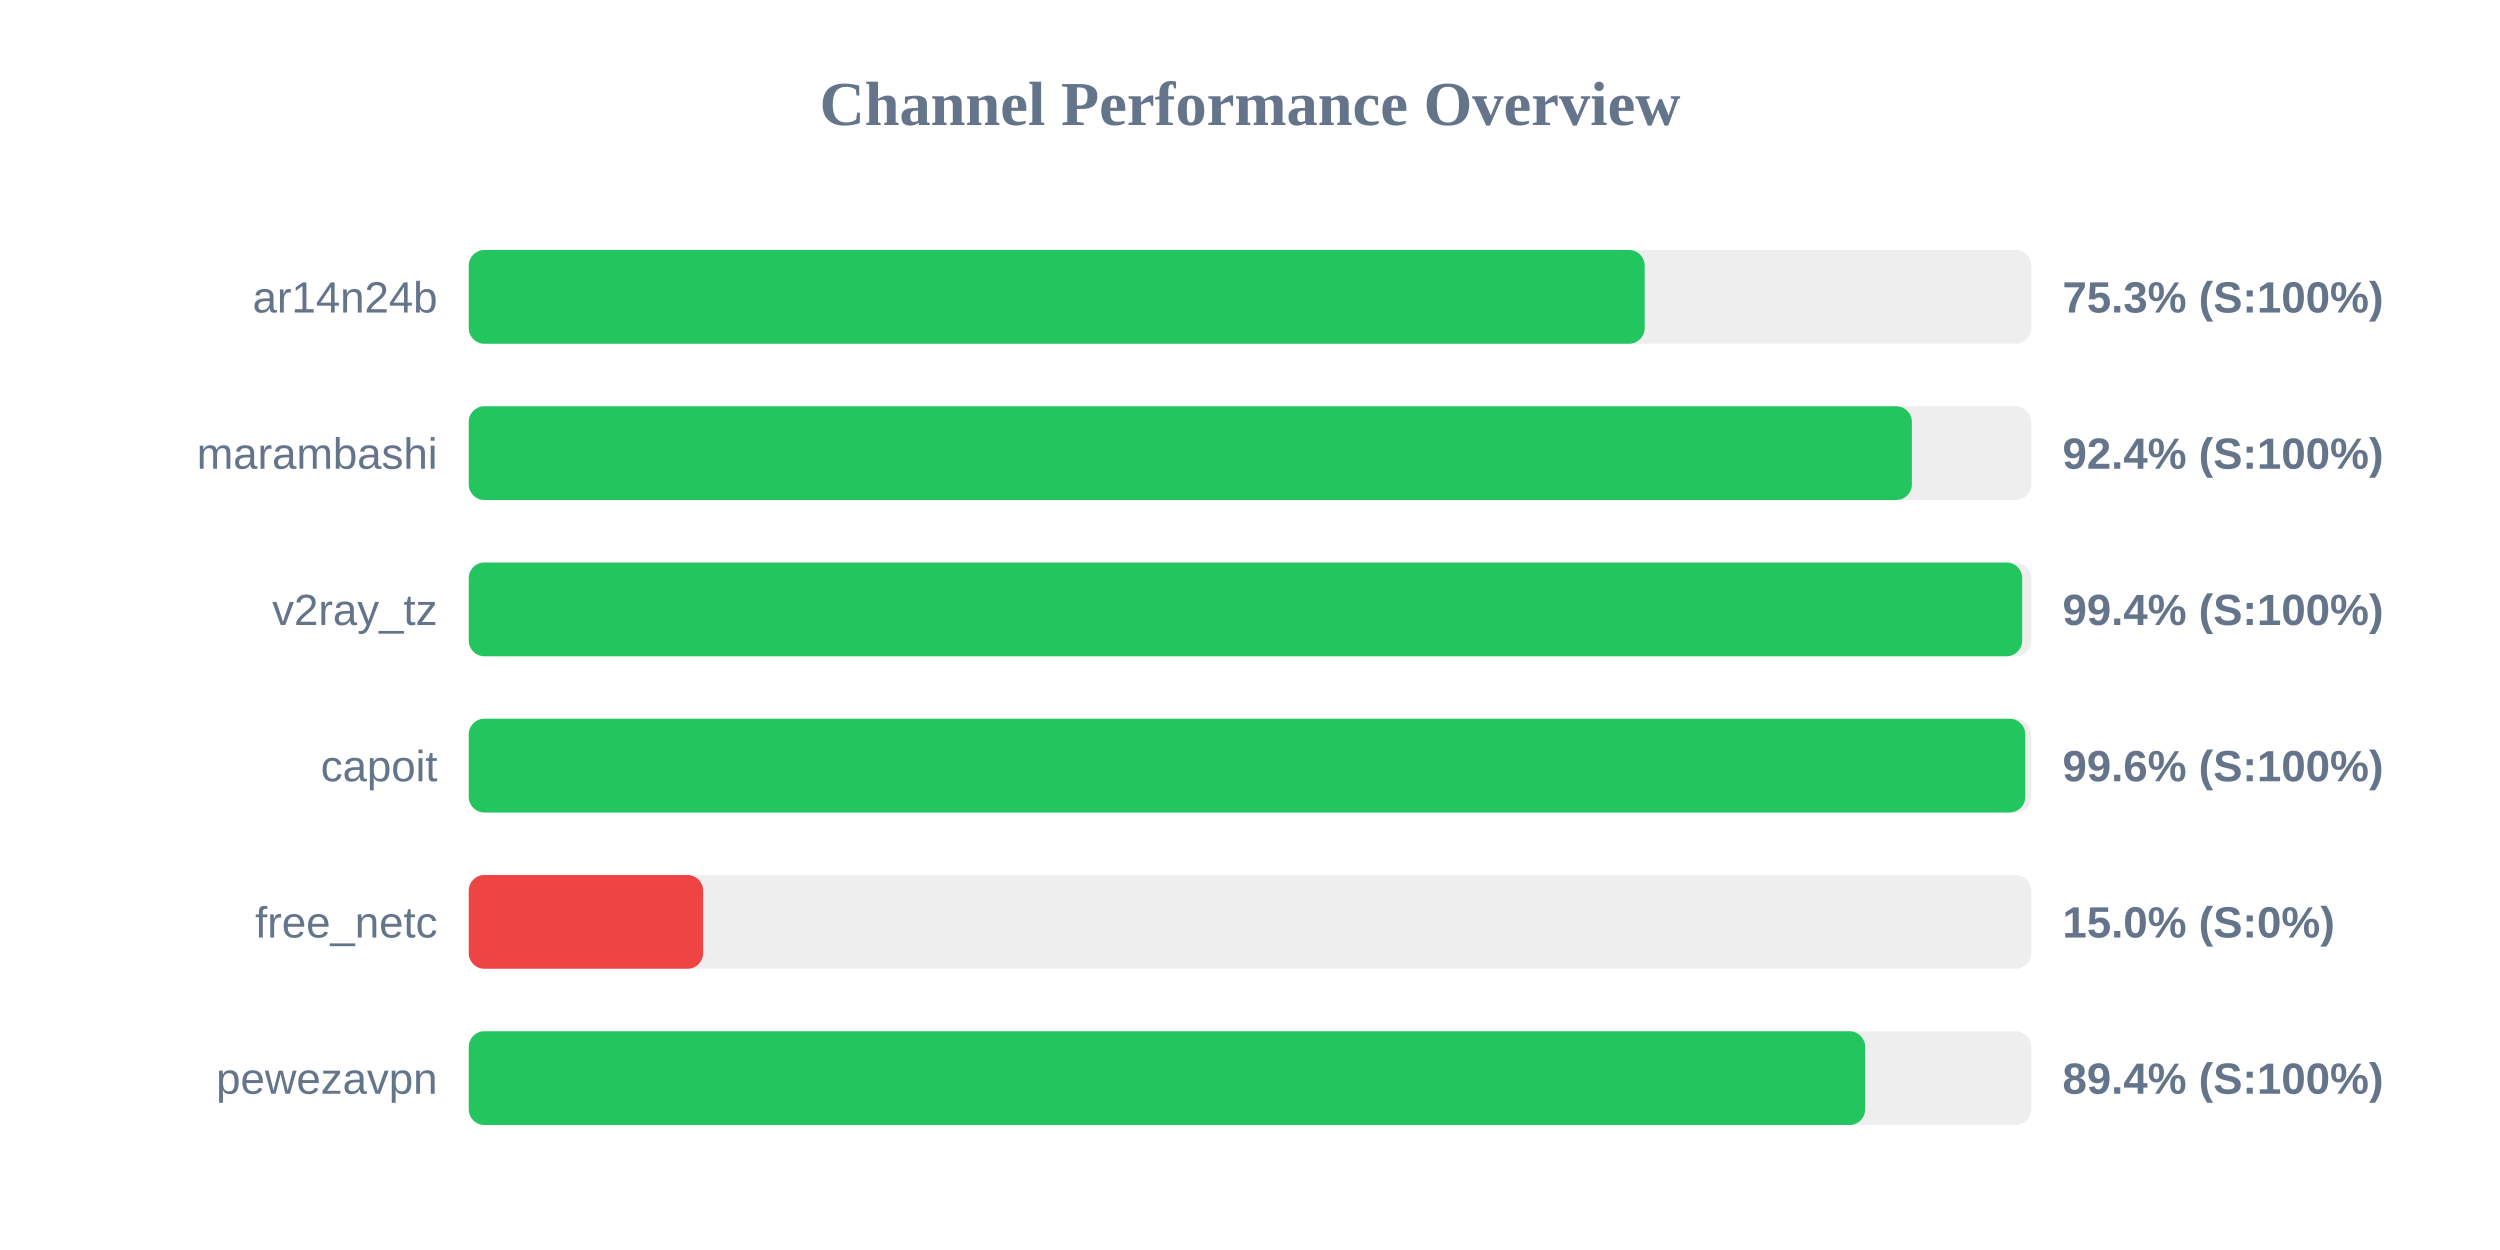
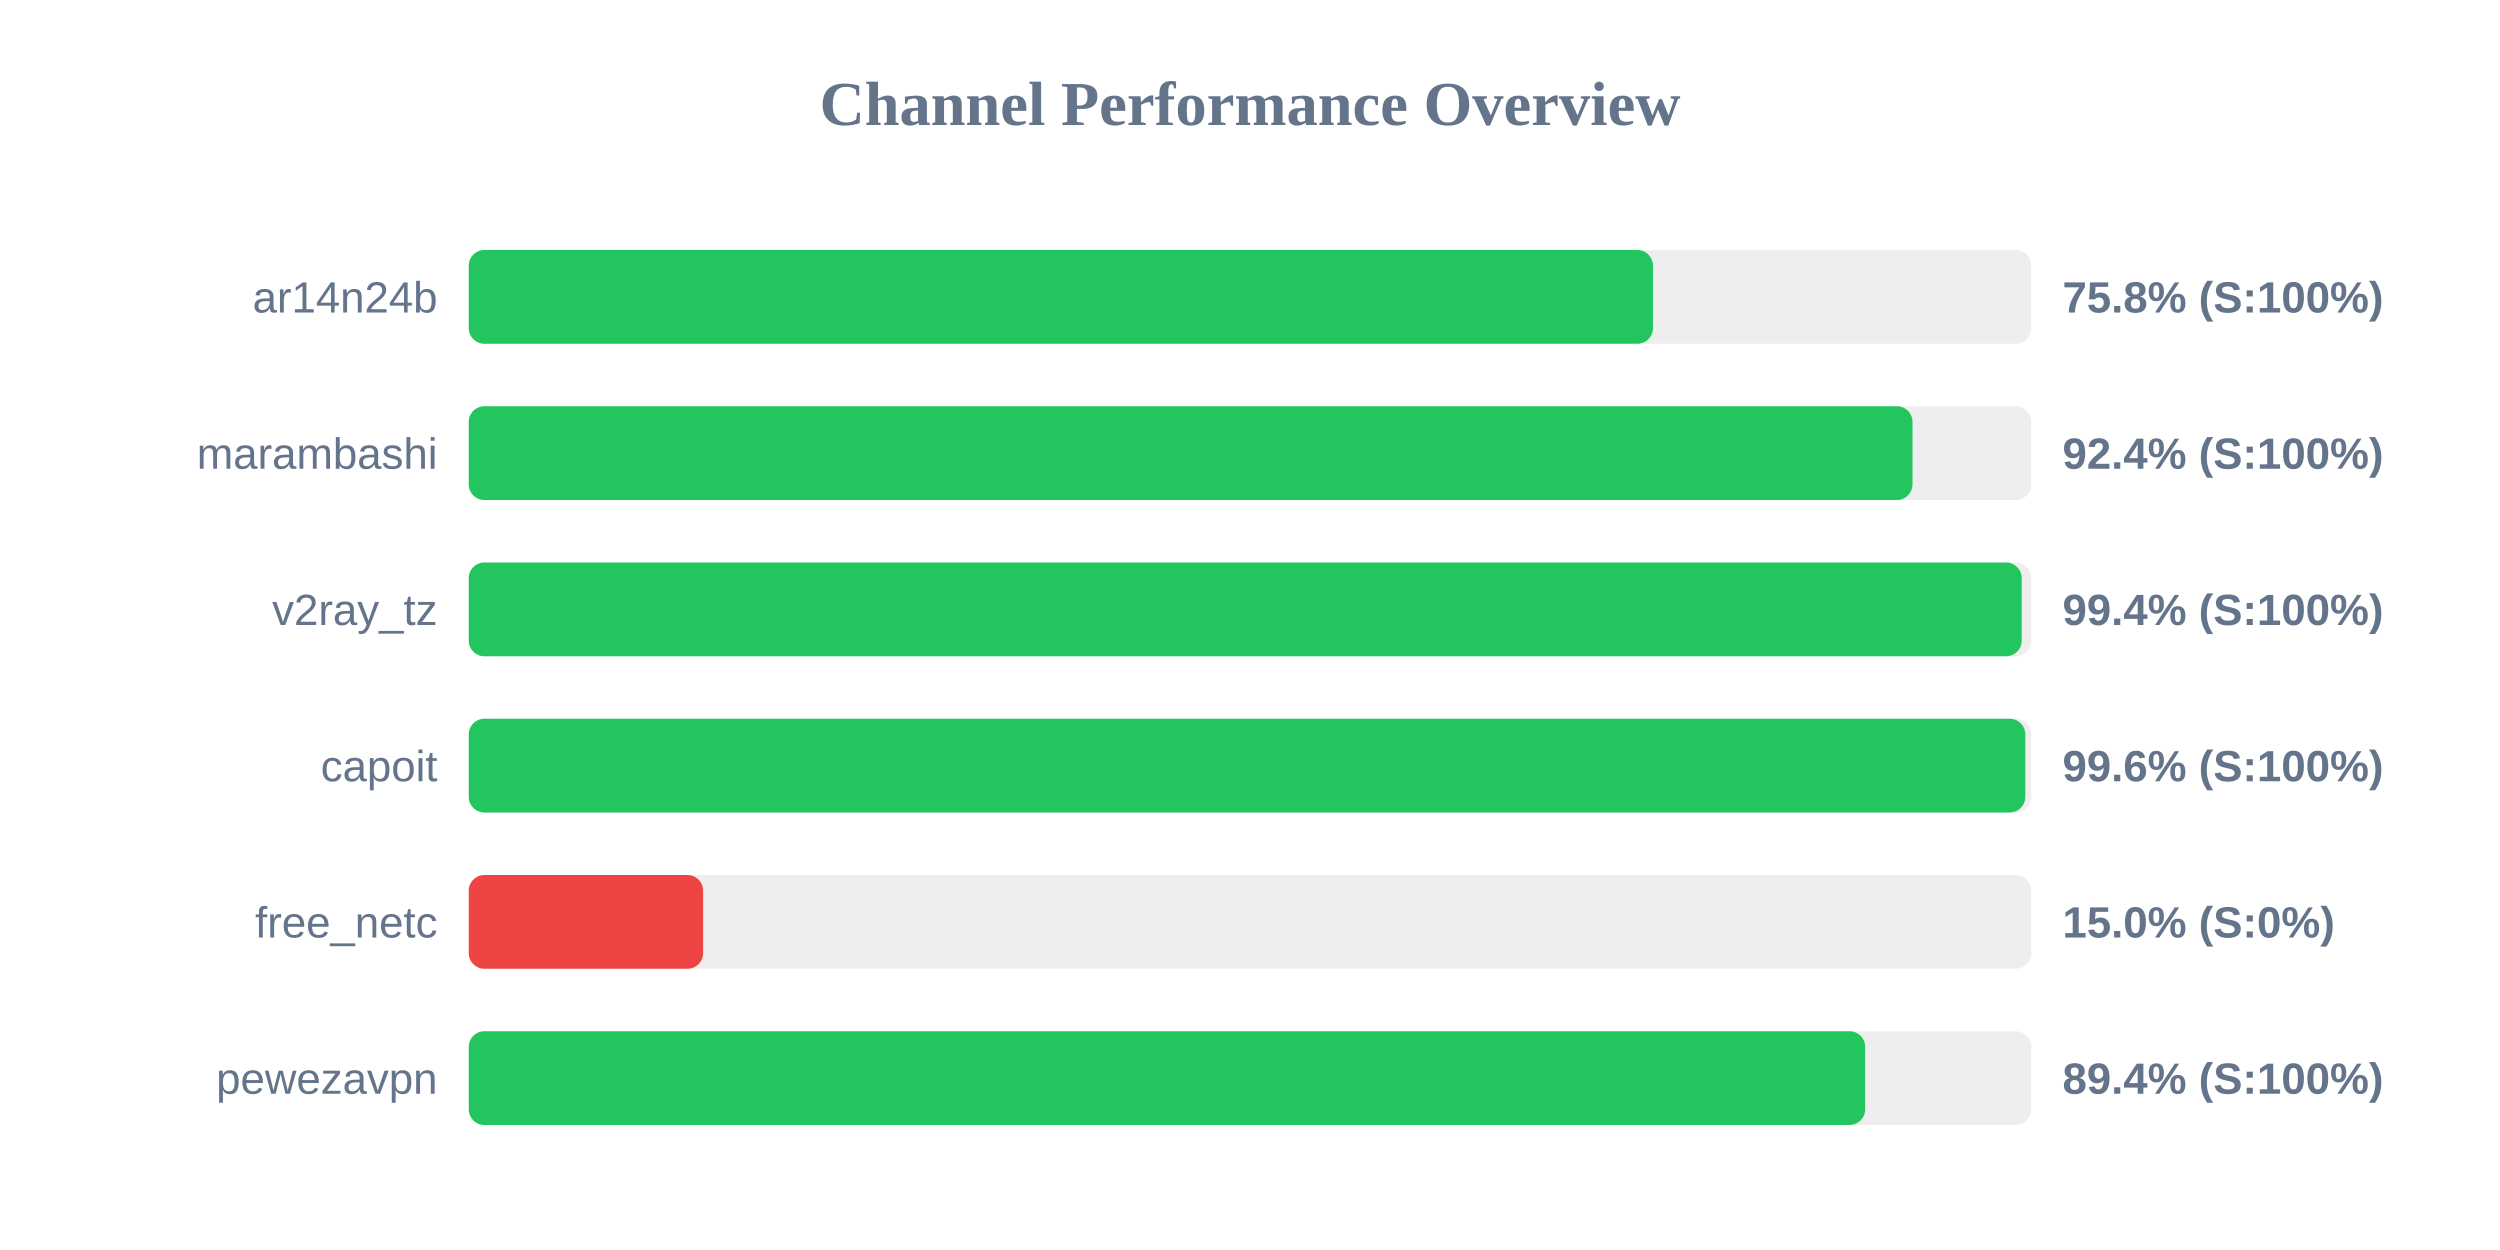
<svg xmlns="http://www.w3.org/2000/svg" width="800" height="400" version="1.1">
  <style>
        .row { font: 14px Arial; fill: #64748b; }
        .score { font: bold 14px Arial; fill: #64748b; }
    </style>
  <text x="400" y="40" text-anchor="middle" font-size="20px" font-weight="bold" fill="#64748b">Channel Performance Overview</text>
  <rect x="150" y="80" width="500" height="30" fill="#eee" rx="5" />
-   <rect x="150" y="80" width="376.3" height="30" fill="#22c55e" rx="5" />
+   <rect x="150" y="80" width="378.95" height="30" fill="#22c55e" rx="5" />
  <text x="140" y="100" text-anchor="end" class="row">ar14n24b</text>
-   <text x="660" y="100" text-anchor="start" class="score">75.3% (S:100%)</text>
+   <text x="660" y="100" text-anchor="start" class="score">75.8% (S:100%)</text>
  <rect x="150" y="130" width="500" height="30" fill="#eee" rx="5" />
-   <rect x="150" y="130" width="461.8" height="30" fill="#22c55e" rx="5" />
+   <rect x="150" y="130" width="462.0" height="30" fill="#22c55e" rx="5" />
  <text x="140" y="150" text-anchor="end" class="row">marambashi</text>
  <text x="660" y="150" text-anchor="start" class="score">92.4% (S:100%)</text>
  <rect x="150" y="180" width="500" height="30" fill="#eee" rx="5" />
-   <rect x="150" y="180" width="497.1" height="30" fill="#22c55e" rx="5" />
+   <rect x="150" y="180" width="496.95" height="30" fill="#22c55e" rx="5" />
  <text x="140" y="200" text-anchor="end" class="row">v2ray_tz</text>
  <text x="660" y="200" text-anchor="start" class="score">99.4% (S:100%)</text>
  <rect x="150" y="230" width="500" height="30" fill="#eee" rx="5" />
  <rect x="150" y="230" width="498.1" height="30" fill="#22c55e" rx="5" />
  <text x="140" y="250" text-anchor="end" class="row">capoit</text>
  <text x="660" y="250" text-anchor="start" class="score">99.6% (S:100%)</text>
  <rect x="150" y="280" width="500" height="30" fill="#eee" rx="5" />
  <rect x="150" y="280" width="75.0" height="30" fill="#ef4444" rx="5" />
  <text x="140" y="300" text-anchor="end" class="row">free_netc</text>
  <text x="660" y="300" text-anchor="start" class="score">15.0% (S:0%)</text>
  <rect x="150" y="330" width="500" height="30" fill="#eee" rx="5" />
  <rect x="150" y="330" width="446.85" height="30" fill="#22c55e" rx="5" />
  <text x="140" y="350" text-anchor="end" class="row">pewezavpn</text>
  <text x="660" y="350" text-anchor="start" class="score">89.4% (S:100%)</text>
</svg>
